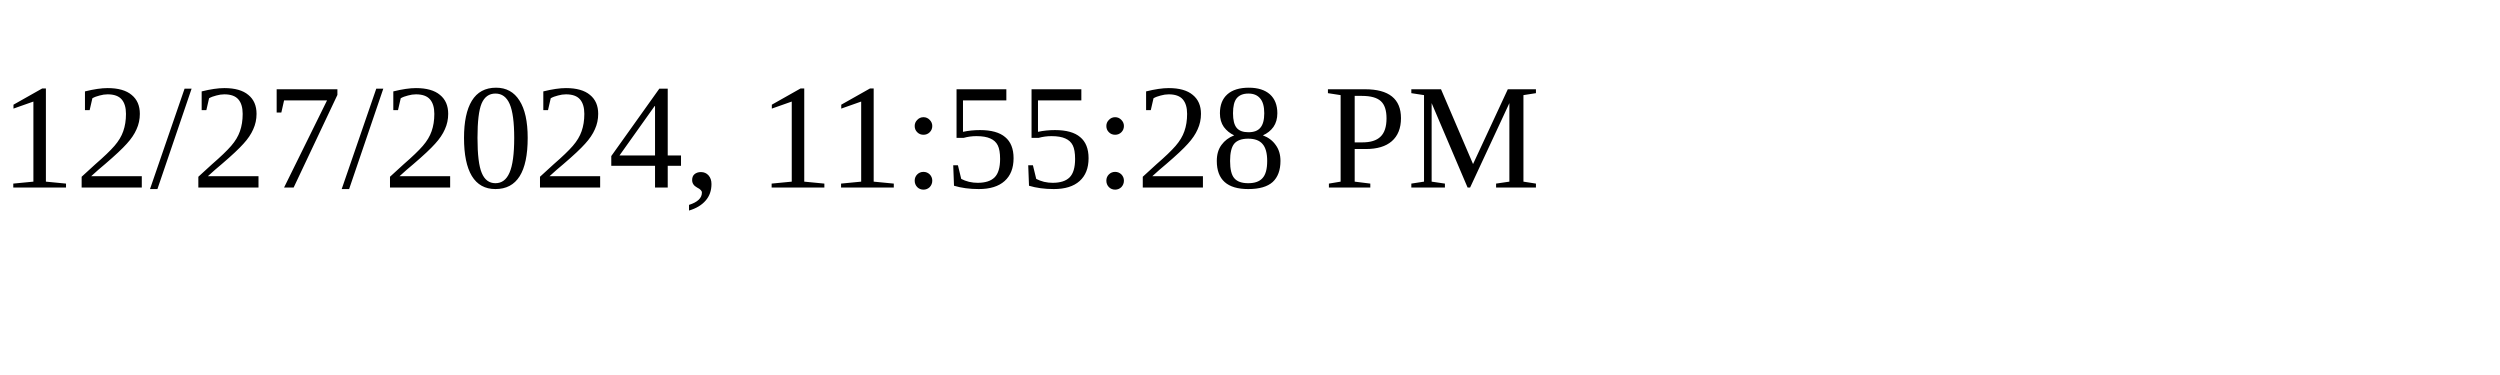
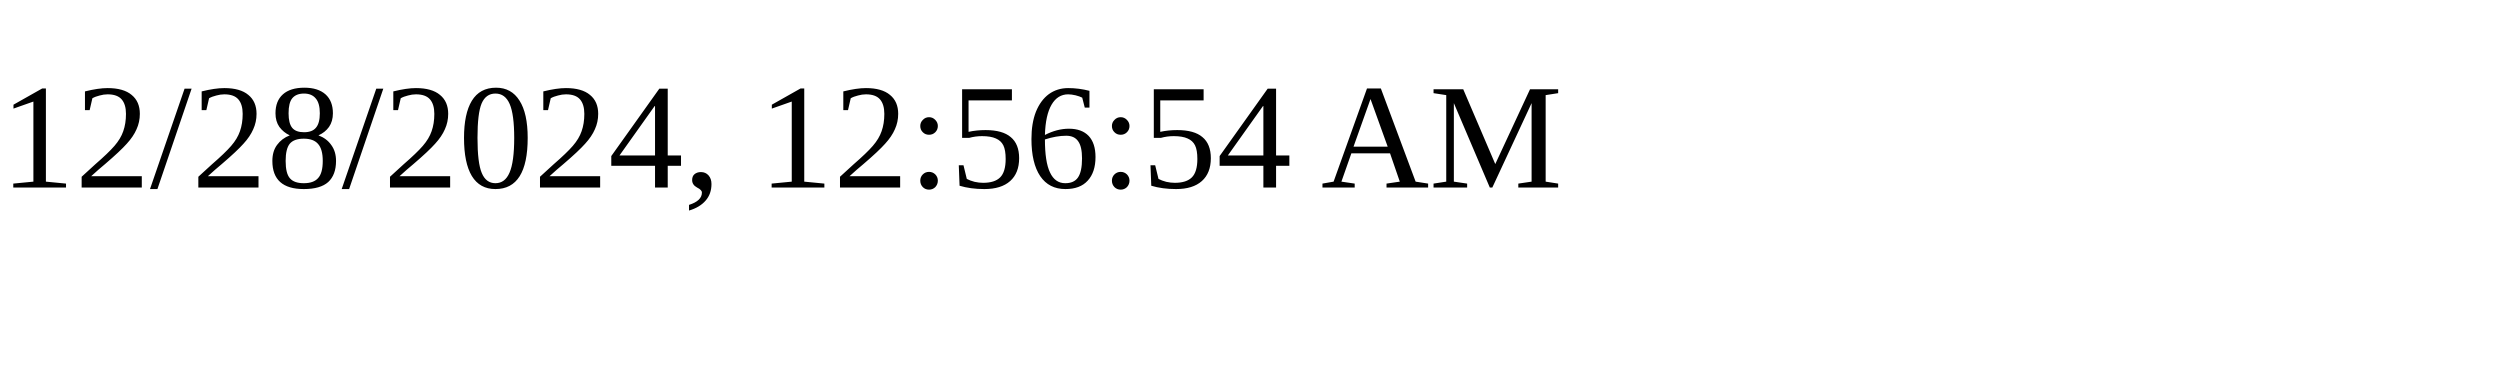
<svg xmlns="http://www.w3.org/2000/svg" height="30" width="200">
-   <text x="0" y="15">12/27/2024, 11:55:28 PM</text>
+   <text x="0" y="15">12/28/2024, 12:56:54 AM</text>
</svg>
